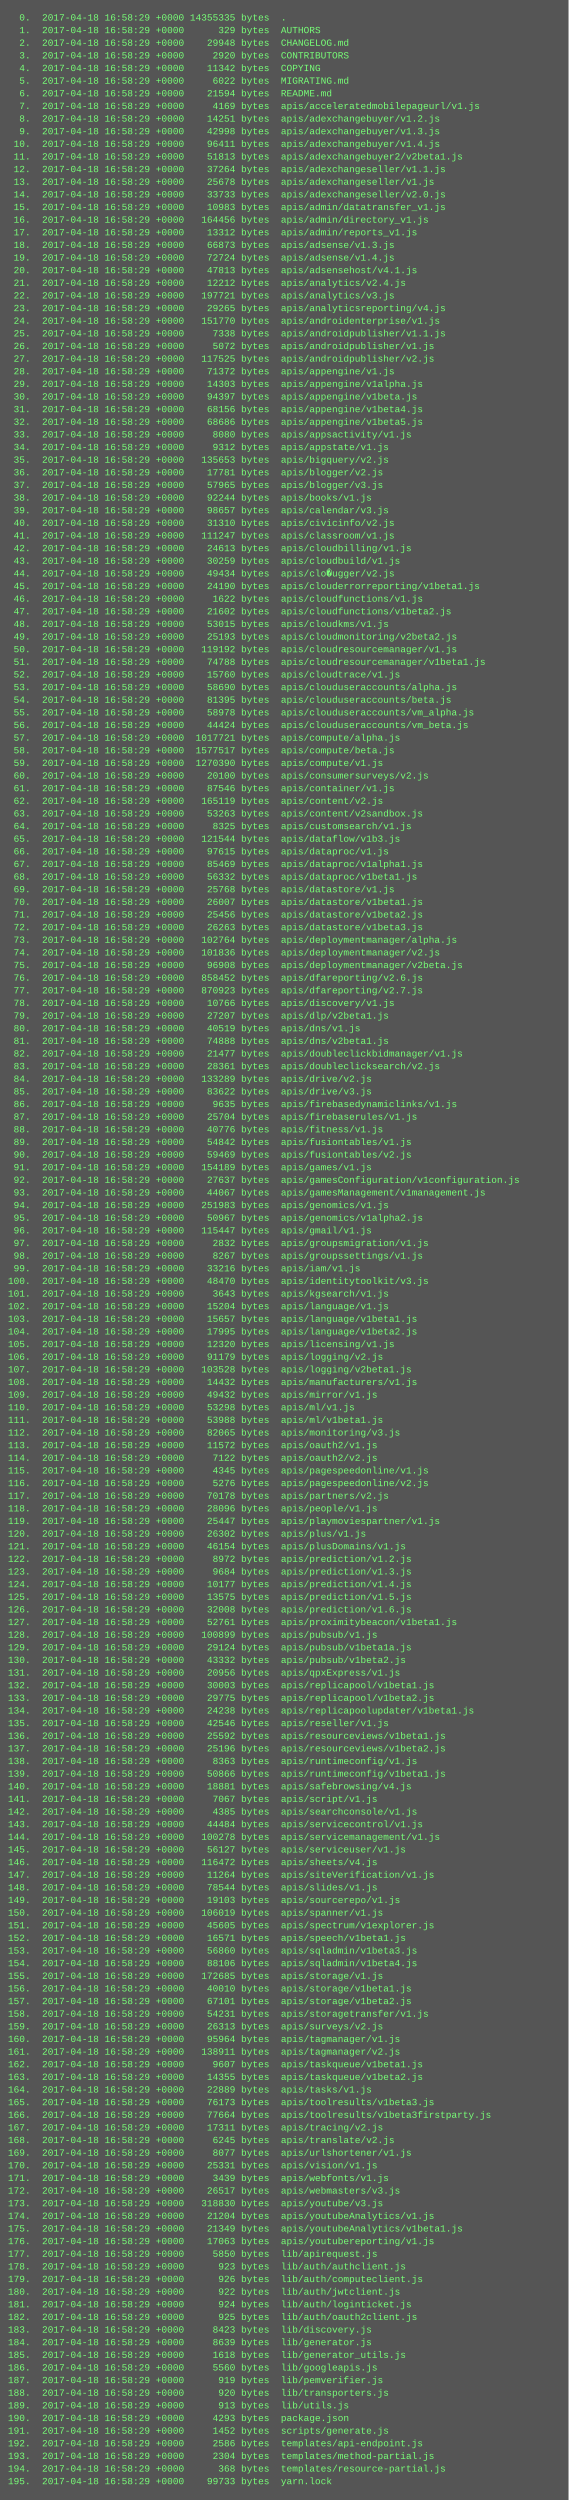
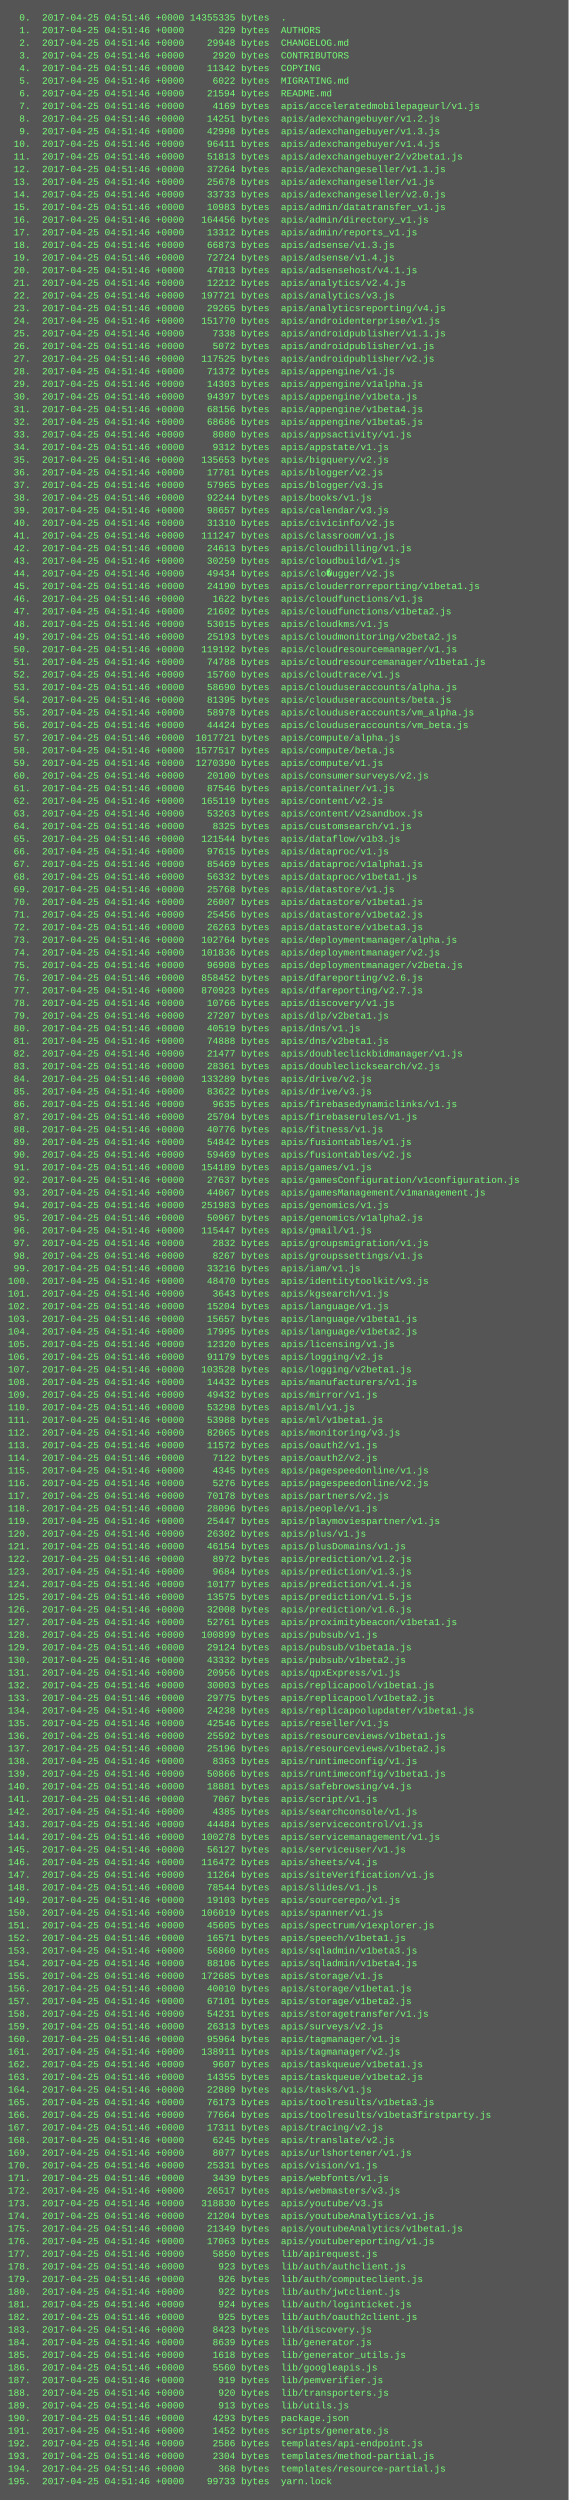
<svg xmlns="http://www.w3.org/2000/svg" height="3166" width="720">
  <rect height="3166" fill="#555" width="720" />
  <text fill="#7f7" font-family="Courier New" font-size="12" xml:space="preserve">
-     <tspan x="10" y="26">  0.  2017-04-18 16:58:29 +0000 14355335 bytes  .</tspan>
-     <tspan x="10" y="42">  1.  2017-04-18 16:58:29 +0000      329 bytes  AUTHORS</tspan>
-     <tspan x="10" y="58">  2.  2017-04-18 16:58:29 +0000    29948 bytes  CHANGELOG.md</tspan>
-     <tspan x="10" y="74">  3.  2017-04-18 16:58:29 +0000     2920 bytes  CONTRIBUTORS</tspan>
-     <tspan x="10" y="90">  4.  2017-04-18 16:58:29 +0000    11342 bytes  COPYING</tspan>
-     <tspan x="10" y="106">  5.  2017-04-18 16:58:29 +0000     6022 bytes  MIGRATING.md</tspan>
-     <tspan x="10" y="122">  6.  2017-04-18 16:58:29 +0000    21594 bytes  README.md</tspan>
-     <tspan x="10" y="138">  7.  2017-04-18 16:58:29 +0000     4169 bytes  apis/acceleratedmobilepageurl/v1.js</tspan>
-     <tspan x="10" y="154">  8.  2017-04-18 16:58:29 +0000    14251 bytes  apis/adexchangebuyer/v1.2.js</tspan>
-     <tspan x="10" y="170">  9.  2017-04-18 16:58:29 +0000    42998 bytes  apis/adexchangebuyer/v1.3.js</tspan>
-     <tspan x="10" y="186"> 10.  2017-04-18 16:58:29 +0000    96411 bytes  apis/adexchangebuyer/v1.4.js</tspan>
-     <tspan x="10" y="202"> 11.  2017-04-18 16:58:29 +0000    51813 bytes  apis/adexchangebuyer2/v2beta1.js</tspan>
-     <tspan x="10" y="218"> 12.  2017-04-18 16:58:29 +0000    37264 bytes  apis/adexchangeseller/v1.1.js</tspan>
-     <tspan x="10" y="234"> 13.  2017-04-18 16:58:29 +0000    25678 bytes  apis/adexchangeseller/v1.js</tspan>
-     <tspan x="10" y="250"> 14.  2017-04-18 16:58:29 +0000    33733 bytes  apis/adexchangeseller/v2.0.js</tspan>
-     <tspan x="10" y="266"> 15.  2017-04-18 16:58:29 +0000    10983 bytes  apis/admin/datatransfer_v1.js</tspan>
-     <tspan x="10" y="282"> 16.  2017-04-18 16:58:29 +0000   164456 bytes  apis/admin/directory_v1.js</tspan>
-     <tspan x="10" y="298"> 17.  2017-04-18 16:58:29 +0000    13312 bytes  apis/admin/reports_v1.js</tspan>
-     <tspan x="10" y="314"> 18.  2017-04-18 16:58:29 +0000    66873 bytes  apis/adsense/v1.3.js</tspan>
-     <tspan x="10" y="330"> 19.  2017-04-18 16:58:29 +0000    72724 bytes  apis/adsense/v1.4.js</tspan>
-     <tspan x="10" y="346"> 20.  2017-04-18 16:58:29 +0000    47813 bytes  apis/adsensehost/v4.1.js</tspan>
-     <tspan x="10" y="362"> 21.  2017-04-18 16:58:29 +0000    12212 bytes  apis/analytics/v2.4.js</tspan>
-     <tspan x="10" y="378"> 22.  2017-04-18 16:58:29 +0000   197721 bytes  apis/analytics/v3.js</tspan>
-     <tspan x="10" y="394"> 23.  2017-04-18 16:58:29 +0000    29265 bytes  apis/analyticsreporting/v4.js</tspan>
-     <tspan x="10" y="410"> 24.  2017-04-18 16:58:29 +0000   151770 bytes  apis/androidenterprise/v1.js</tspan>
-     <tspan x="10" y="426"> 25.  2017-04-18 16:58:29 +0000     7338 bytes  apis/androidpublisher/v1.1.js</tspan>
-     <tspan x="10" y="442"> 26.  2017-04-18 16:58:29 +0000     5072 bytes  apis/androidpublisher/v1.js</tspan>
-     <tspan x="10" y="458"> 27.  2017-04-18 16:58:29 +0000   117525 bytes  apis/androidpublisher/v2.js</tspan>
-     <tspan x="10" y="474"> 28.  2017-04-18 16:58:29 +0000    71372 bytes  apis/appengine/v1.js</tspan>
-     <tspan x="10" y="490"> 29.  2017-04-18 16:58:29 +0000    14303 bytes  apis/appengine/v1alpha.js</tspan>
-     <tspan x="10" y="506"> 30.  2017-04-18 16:58:29 +0000    94397 bytes  apis/appengine/v1beta.js</tspan>
-     <tspan x="10" y="522"> 31.  2017-04-18 16:58:29 +0000    68156 bytes  apis/appengine/v1beta4.js</tspan>
-     <tspan x="10" y="538"> 32.  2017-04-18 16:58:29 +0000    68686 bytes  apis/appengine/v1beta5.js</tspan>
-     <tspan x="10" y="554"> 33.  2017-04-18 16:58:29 +0000     8080 bytes  apis/appsactivity/v1.js</tspan>
-     <tspan x="10" y="570"> 34.  2017-04-18 16:58:29 +0000     9312 bytes  apis/appstate/v1.js</tspan>
-     <tspan x="10" y="586"> 35.  2017-04-18 16:58:29 +0000   135653 bytes  apis/bigquery/v2.js</tspan>
-     <tspan x="10" y="602"> 36.  2017-04-18 16:58:29 +0000    17781 bytes  apis/blogger/v2.js</tspan>
-     <tspan x="10" y="618"> 37.  2017-04-18 16:58:29 +0000    57965 bytes  apis/blogger/v3.js</tspan>
-     <tspan x="10" y="634"> 38.  2017-04-18 16:58:29 +0000    92244 bytes  apis/books/v1.js</tspan>
-     <tspan x="10" y="650"> 39.  2017-04-18 16:58:29 +0000    98657 bytes  apis/calendar/v3.js</tspan>
-     <tspan x="10" y="666"> 40.  2017-04-18 16:58:29 +0000    31310 bytes  apis/civicinfo/v2.js</tspan>
-     <tspan x="10" y="682"> 41.  2017-04-18 16:58:29 +0000   111247 bytes  apis/classroom/v1.js</tspan>
-     <tspan x="10" y="698"> 42.  2017-04-18 16:58:29 +0000    24613 bytes  apis/cloudbilling/v1.js</tspan>
-     <tspan x="10" y="714"> 43.  2017-04-18 16:58:29 +0000    30259 bytes  apis/cloudbuild/v1.js</tspan>
-     <tspan x="10" y="730"> 44.  2017-04-18 16:58:29 +0000    49434 bytes  apis/clo�ugger/v2.js</tspan>
-     <tspan x="10" y="746"> 45.  2017-04-18 16:58:29 +0000    24190 bytes  apis/clouderrorreporting/v1beta1.js</tspan>
-     <tspan x="10" y="762"> 46.  2017-04-18 16:58:29 +0000     1622 bytes  apis/cloudfunctions/v1.js</tspan>
-     <tspan x="10" y="778"> 47.  2017-04-18 16:58:29 +0000    21602 bytes  apis/cloudfunctions/v1beta2.js</tspan>
-     <tspan x="10" y="794"> 48.  2017-04-18 16:58:29 +0000    53015 bytes  apis/cloudkms/v1.js</tspan>
-     <tspan x="10" y="810"> 49.  2017-04-18 16:58:29 +0000    25193 bytes  apis/cloudmonitoring/v2beta2.js</tspan>
-     <tspan x="10" y="826"> 50.  2017-04-18 16:58:29 +0000   119192 bytes  apis/cloudresourcemanager/v1.js</tspan>
-     <tspan x="10" y="842"> 51.  2017-04-18 16:58:29 +0000    74788 bytes  apis/cloudresourcemanager/v1beta1.js</tspan>
-     <tspan x="10" y="858"> 52.  2017-04-18 16:58:29 +0000    15760 bytes  apis/cloudtrace/v1.js</tspan>
-     <tspan x="10" y="874"> 53.  2017-04-18 16:58:29 +0000    58690 bytes  apis/clouduseraccounts/alpha.js</tspan>
-     <tspan x="10" y="890"> 54.  2017-04-18 16:58:29 +0000    81395 bytes  apis/clouduseraccounts/beta.js</tspan>
-     <tspan x="10" y="906"> 55.  2017-04-18 16:58:29 +0000    58978 bytes  apis/clouduseraccounts/vm_alpha.js</tspan>
-     <tspan x="10" y="922"> 56.  2017-04-18 16:58:29 +0000    44424 bytes  apis/clouduseraccounts/vm_beta.js</tspan>
-     <tspan x="10" y="938"> 57.  2017-04-18 16:58:29 +0000  1017721 bytes  apis/compute/alpha.js</tspan>
-     <tspan x="10" y="954"> 58.  2017-04-18 16:58:29 +0000  1577517 bytes  apis/compute/beta.js</tspan>
-     <tspan x="10" y="970"> 59.  2017-04-18 16:58:29 +0000  1270390 bytes  apis/compute/v1.js</tspan>
-     <tspan x="10" y="986"> 60.  2017-04-18 16:58:29 +0000    20100 bytes  apis/consumersurveys/v2.js</tspan>
-     <tspan x="10" y="1002"> 61.  2017-04-18 16:58:29 +0000    87546 bytes  apis/container/v1.js</tspan>
-     <tspan x="10" y="1018"> 62.  2017-04-18 16:58:29 +0000   165119 bytes  apis/content/v2.js</tspan>
-     <tspan x="10" y="1034"> 63.  2017-04-18 16:58:29 +0000    53263 bytes  apis/content/v2sandbox.js</tspan>
-     <tspan x="10" y="1050"> 64.  2017-04-18 16:58:29 +0000     8325 bytes  apis/customsearch/v1.js</tspan>
-     <tspan x="10" y="1066"> 65.  2017-04-18 16:58:29 +0000   121544 bytes  apis/dataflow/v1b3.js</tspan>
-     <tspan x="10" y="1082"> 66.  2017-04-18 16:58:29 +0000    97615 bytes  apis/dataproc/v1.js</tspan>
-     <tspan x="10" y="1098"> 67.  2017-04-18 16:58:29 +0000    85469 bytes  apis/dataproc/v1alpha1.js</tspan>
-     <tspan x="10" y="1114"> 68.  2017-04-18 16:58:29 +0000    56332 bytes  apis/dataproc/v1beta1.js</tspan>
-     <tspan x="10" y="1130"> 69.  2017-04-18 16:58:29 +0000    25768 bytes  apis/datastore/v1.js</tspan>
-     <tspan x="10" y="1146"> 70.  2017-04-18 16:58:29 +0000    26007 bytes  apis/datastore/v1beta1.js</tspan>
-     <tspan x="10" y="1162"> 71.  2017-04-18 16:58:29 +0000    25456 bytes  apis/datastore/v1beta2.js</tspan>
-     <tspan x="10" y="1178"> 72.  2017-04-18 16:58:29 +0000    26263 bytes  apis/datastore/v1beta3.js</tspan>
-     <tspan x="10" y="1194"> 73.  2017-04-18 16:58:29 +0000   102764 bytes  apis/deploymentmanager/alpha.js</tspan>
-     <tspan x="10" y="1210"> 74.  2017-04-18 16:58:29 +0000   101836 bytes  apis/deploymentmanager/v2.js</tspan>
-     <tspan x="10" y="1226"> 75.  2017-04-18 16:58:29 +0000    96908 bytes  apis/deploymentmanager/v2beta.js</tspan>
-     <tspan x="10" y="1242"> 76.  2017-04-18 16:58:29 +0000   858452 bytes  apis/dfareporting/v2.6.js</tspan>
-     <tspan x="10" y="1258"> 77.  2017-04-18 16:58:29 +0000   870923 bytes  apis/dfareporting/v2.7.js</tspan>
-     <tspan x="10" y="1274"> 78.  2017-04-18 16:58:29 +0000    10766 bytes  apis/discovery/v1.js</tspan>
-     <tspan x="10" y="1290"> 79.  2017-04-18 16:58:29 +0000    27207 bytes  apis/dlp/v2beta1.js</tspan>
-     <tspan x="10" y="1306"> 80.  2017-04-18 16:58:29 +0000    40519 bytes  apis/dns/v1.js</tspan>
-     <tspan x="10" y="1322"> 81.  2017-04-18 16:58:29 +0000    74888 bytes  apis/dns/v2beta1.js</tspan>
-     <tspan x="10" y="1338"> 82.  2017-04-18 16:58:29 +0000    21477 bytes  apis/doubleclickbidmanager/v1.js</tspan>
-     <tspan x="10" y="1354"> 83.  2017-04-18 16:58:29 +0000    28361 bytes  apis/doubleclicksearch/v2.js</tspan>
-     <tspan x="10" y="1370"> 84.  2017-04-18 16:58:29 +0000   133289 bytes  apis/drive/v2.js</tspan>
-     <tspan x="10" y="1386"> 85.  2017-04-18 16:58:29 +0000    83622 bytes  apis/drive/v3.js</tspan>
-     <tspan x="10" y="1402"> 86.  2017-04-18 16:58:29 +0000     9635 bytes  apis/firebasedynamiclinks/v1.js</tspan>
-     <tspan x="10" y="1418"> 87.  2017-04-18 16:58:29 +0000    25704 bytes  apis/firebaserules/v1.js</tspan>
-     <tspan x="10" y="1434"> 88.  2017-04-18 16:58:29 +0000    40776 bytes  apis/fitness/v1.js</tspan>
-     <tspan x="10" y="1450"> 89.  2017-04-18 16:58:29 +0000    54842 bytes  apis/fusiontables/v1.js</tspan>
-     <tspan x="10" y="1466"> 90.  2017-04-18 16:58:29 +0000    59469 bytes  apis/fusiontables/v2.js</tspan>
-     <tspan x="10" y="1482"> 91.  2017-04-18 16:58:29 +0000   154189 bytes  apis/games/v1.js</tspan>
-     <tspan x="10" y="1498"> 92.  2017-04-18 16:58:29 +0000    27637 bytes  apis/gamesConfiguration/v1configuration.js</tspan>
-     <tspan x="10" y="1514"> 93.  2017-04-18 16:58:29 +0000    44067 bytes  apis/gamesManagement/v1management.js</tspan>
-     <tspan x="10" y="1530"> 94.  2017-04-18 16:58:29 +0000   251983 bytes  apis/genomics/v1.js</tspan>
-     <tspan x="10" y="1546"> 95.  2017-04-18 16:58:29 +0000    50967 bytes  apis/genomics/v1alpha2.js</tspan>
-     <tspan x="10" y="1562"> 96.  2017-04-18 16:58:29 +0000   115447 bytes  apis/gmail/v1.js</tspan>
-     <tspan x="10" y="1578"> 97.  2017-04-18 16:58:29 +0000     2832 bytes  apis/groupsmigration/v1.js</tspan>
-     <tspan x="10" y="1594"> 98.  2017-04-18 16:58:29 +0000     8267 bytes  apis/groupssettings/v1.js</tspan>
-     <tspan x="10" y="1610"> 99.  2017-04-18 16:58:29 +0000    33216 bytes  apis/iam/v1.js</tspan>
-     <tspan x="10" y="1626">100.  2017-04-18 16:58:29 +0000    48470 bytes  apis/identitytoolkit/v3.js</tspan>
-     <tspan x="10" y="1642">101.  2017-04-18 16:58:29 +0000     3643 bytes  apis/kgsearch/v1.js</tspan>
-     <tspan x="10" y="1658">102.  2017-04-18 16:58:29 +0000    15204 bytes  apis/language/v1.js</tspan>
-     <tspan x="10" y="1674">103.  2017-04-18 16:58:29 +0000    15657 bytes  apis/language/v1beta1.js</tspan>
-     <tspan x="10" y="1690">104.  2017-04-18 16:58:29 +0000    17995 bytes  apis/language/v1beta2.js</tspan>
-     <tspan x="10" y="1706">105.  2017-04-18 16:58:29 +0000    12320 bytes  apis/licensing/v1.js</tspan>
-     <tspan x="10" y="1722">106.  2017-04-18 16:58:29 +0000    91179 bytes  apis/logging/v2.js</tspan>
-     <tspan x="10" y="1738">107.  2017-04-18 16:58:29 +0000   103528 bytes  apis/logging/v2beta1.js</tspan>
-     <tspan x="10" y="1754">108.  2017-04-18 16:58:29 +0000    14432 bytes  apis/manufacturers/v1.js</tspan>
-     <tspan x="10" y="1770">109.  2017-04-18 16:58:29 +0000    49432 bytes  apis/mirror/v1.js</tspan>
-     <tspan x="10" y="1786">110.  2017-04-18 16:58:29 +0000    53298 bytes  apis/ml/v1.js</tspan>
-     <tspan x="10" y="1802">111.  2017-04-18 16:58:29 +0000    53988 bytes  apis/ml/v1beta1.js</tspan>
-     <tspan x="10" y="1818">112.  2017-04-18 16:58:29 +0000    82065 bytes  apis/monitoring/v3.js</tspan>
-     <tspan x="10" y="1834">113.  2017-04-18 16:58:29 +0000    11572 bytes  apis/oauth2/v1.js</tspan>
-     <tspan x="10" y="1850">114.  2017-04-18 16:58:29 +0000     7122 bytes  apis/oauth2/v2.js</tspan>
-     <tspan x="10" y="1866">115.  2017-04-18 16:58:29 +0000     4345 bytes  apis/pagespeedonline/v1.js</tspan>
-     <tspan x="10" y="1882">116.  2017-04-18 16:58:29 +0000     5276 bytes  apis/pagespeedonline/v2.js</tspan>
-     <tspan x="10" y="1898">117.  2017-04-18 16:58:29 +0000    70178 bytes  apis/partners/v2.js</tspan>
-     <tspan x="10" y="1914">118.  2017-04-18 16:58:29 +0000    28096 bytes  apis/people/v1.js</tspan>
-     <tspan x="10" y="1930">119.  2017-04-18 16:58:29 +0000    25447 bytes  apis/playmoviespartner/v1.js</tspan>
-     <tspan x="10" y="1946">120.  2017-04-18 16:58:29 +0000    26302 bytes  apis/plus/v1.js</tspan>
-     <tspan x="10" y="1962">121.  2017-04-18 16:58:29 +0000    46154 bytes  apis/plusDomains/v1.js</tspan>
-     <tspan x="10" y="1978">122.  2017-04-18 16:58:29 +0000     8972 bytes  apis/prediction/v1.2.js</tspan>
-     <tspan x="10" y="1994">123.  2017-04-18 16:58:29 +0000     9684 bytes  apis/prediction/v1.3.js</tspan>
-     <tspan x="10" y="2010">124.  2017-04-18 16:58:29 +0000    10177 bytes  apis/prediction/v1.4.js</tspan>
-     <tspan x="10" y="2026">125.  2017-04-18 16:58:29 +0000    13575 bytes  apis/prediction/v1.5.js</tspan>
-     <tspan x="10" y="2042">126.  2017-04-18 16:58:29 +0000    32008 bytes  apis/prediction/v1.6.js</tspan>
-     <tspan x="10" y="2058">127.  2017-04-18 16:58:29 +0000    52761 bytes  apis/proximitybeacon/v1beta1.js</tspan>
-     <tspan x="10" y="2074">128.  2017-04-18 16:58:29 +0000   100899 bytes  apis/pubsub/v1.js</tspan>
-     <tspan x="10" y="2090">129.  2017-04-18 16:58:29 +0000    29124 bytes  apis/pubsub/v1beta1a.js</tspan>
-     <tspan x="10" y="2106">130.  2017-04-18 16:58:29 +0000    43332 bytes  apis/pubsub/v1beta2.js</tspan>
-     <tspan x="10" y="2122">131.  2017-04-18 16:58:29 +0000    20956 bytes  apis/qpxExpress/v1.js</tspan>
-     <tspan x="10" y="2138">132.  2017-04-18 16:58:29 +0000    30003 bytes  apis/replicapool/v1beta1.js</tspan>
-     <tspan x="10" y="2154">133.  2017-04-18 16:58:29 +0000    29775 bytes  apis/replicapool/v1beta2.js</tspan>
-     <tspan x="10" y="2170">134.  2017-04-18 16:58:29 +0000    24238 bytes  apis/replicapoolupdater/v1beta1.js</tspan>
-     <tspan x="10" y="2186">135.  2017-04-18 16:58:29 +0000    42546 bytes  apis/reseller/v1.js</tspan>
-     <tspan x="10" y="2202">136.  2017-04-18 16:58:29 +0000    25592 bytes  apis/resourceviews/v1beta1.js</tspan>
-     <tspan x="10" y="2218">137.  2017-04-18 16:58:29 +0000    25196 bytes  apis/resourceviews/v1beta2.js</tspan>
-     <tspan x="10" y="2234">138.  2017-04-18 16:58:29 +0000     8363 bytes  apis/runtimeconfig/v1.js</tspan>
-     <tspan x="10" y="2250">139.  2017-04-18 16:58:29 +0000    50866 bytes  apis/runtimeconfig/v1beta1.js</tspan>
-     <tspan x="10" y="2266">140.  2017-04-18 16:58:29 +0000    18881 bytes  apis/safebrowsing/v4.js</tspan>
-     <tspan x="10" y="2282">141.  2017-04-18 16:58:29 +0000     7067 bytes  apis/script/v1.js</tspan>
-     <tspan x="10" y="2298">142.  2017-04-18 16:58:29 +0000     4385 bytes  apis/searchconsole/v1.js</tspan>
-     <tspan x="10" y="2314">143.  2017-04-18 16:58:29 +0000    44484 bytes  apis/servicecontrol/v1.js</tspan>
-     <tspan x="10" y="2330">144.  2017-04-18 16:58:29 +0000   100278 bytes  apis/servicemanagement/v1.js</tspan>
-     <tspan x="10" y="2346">145.  2017-04-18 16:58:29 +0000    56127 bytes  apis/serviceuser/v1.js</tspan>
-     <tspan x="10" y="2362">146.  2017-04-18 16:58:29 +0000   116472 bytes  apis/sheets/v4.js</tspan>
-     <tspan x="10" y="2378">147.  2017-04-18 16:58:29 +0000    11264 bytes  apis/siteVerification/v1.js</tspan>
-     <tspan x="10" y="2394">148.  2017-04-18 16:58:29 +0000    78544 bytes  apis/slides/v1.js</tspan>
-     <tspan x="10" y="2410">149.  2017-04-18 16:58:29 +0000    19103 bytes  apis/sourcerepo/v1.js</tspan>
-     <tspan x="10" y="2426">150.  2017-04-18 16:58:29 +0000   106019 bytes  apis/spanner/v1.js</tspan>
-     <tspan x="10" y="2442">151.  2017-04-18 16:58:29 +0000    45605 bytes  apis/spectrum/v1explorer.js</tspan>
-     <tspan x="10" y="2458">152.  2017-04-18 16:58:29 +0000    16571 bytes  apis/speech/v1beta1.js</tspan>
-     <tspan x="10" y="2474">153.  2017-04-18 16:58:29 +0000    56860 bytes  apis/sqladmin/v1beta3.js</tspan>
-     <tspan x="10" y="2490">154.  2017-04-18 16:58:29 +0000    88106 bytes  apis/sqladmin/v1beta4.js</tspan>
-     <tspan x="10" y="2506">155.  2017-04-18 16:58:29 +0000   172685 bytes  apis/storage/v1.js</tspan>
-     <tspan x="10" y="2522">156.  2017-04-18 16:58:29 +0000    40010 bytes  apis/storage/v1beta1.js</tspan>
-     <tspan x="10" y="2538">157.  2017-04-18 16:58:29 +0000    67101 bytes  apis/storage/v1beta2.js</tspan>
-     <tspan x="10" y="2554">158.  2017-04-18 16:58:29 +0000    54231 bytes  apis/storagetransfer/v1.js</tspan>
-     <tspan x="10" y="2570">159.  2017-04-18 16:58:29 +0000    26313 bytes  apis/surveys/v2.js</tspan>
-     <tspan x="10" y="2586">160.  2017-04-18 16:58:29 +0000    95964 bytes  apis/tagmanager/v1.js</tspan>
-     <tspan x="10" y="2602">161.  2017-04-18 16:58:29 +0000   138911 bytes  apis/tagmanager/v2.js</tspan>
-     <tspan x="10" y="2618">162.  2017-04-18 16:58:29 +0000     9607 bytes  apis/taskqueue/v1beta1.js</tspan>
-     <tspan x="10" y="2634">163.  2017-04-18 16:58:29 +0000    14355 bytes  apis/taskqueue/v1beta2.js</tspan>
-     <tspan x="10" y="2650">164.  2017-04-18 16:58:29 +0000    22889 bytes  apis/tasks/v1.js</tspan>
-     <tspan x="10" y="2666">165.  2017-04-18 16:58:29 +0000    76173 bytes  apis/toolresults/v1beta3.js</tspan>
-     <tspan x="10" y="2682">166.  2017-04-18 16:58:29 +0000    77664 bytes  apis/toolresults/v1beta3firstparty.js</tspan>
-     <tspan x="10" y="2698">167.  2017-04-18 16:58:29 +0000    17311 bytes  apis/tracing/v2.js</tspan>
-     <tspan x="10" y="2714">168.  2017-04-18 16:58:29 +0000     6245 bytes  apis/translate/v2.js</tspan>
-     <tspan x="10" y="2730">169.  2017-04-18 16:58:29 +0000     8077 bytes  apis/urlshortener/v1.js</tspan>
-     <tspan x="10" y="2746">170.  2017-04-18 16:58:29 +0000    25331 bytes  apis/vision/v1.js</tspan>
-     <tspan x="10" y="2762">171.  2017-04-18 16:58:29 +0000     3439 bytes  apis/webfonts/v1.js</tspan>
-     <tspan x="10" y="2778">172.  2017-04-18 16:58:29 +0000    26517 bytes  apis/webmasters/v3.js</tspan>
-     <tspan x="10" y="2794">173.  2017-04-18 16:58:29 +0000   318830 bytes  apis/youtube/v3.js</tspan>
-     <tspan x="10" y="2810">174.  2017-04-18 16:58:29 +0000    21204 bytes  apis/youtubeAnalytics/v1.js</tspan>
-     <tspan x="10" y="2826">175.  2017-04-18 16:58:29 +0000    21349 bytes  apis/youtubeAnalytics/v1beta1.js</tspan>
-     <tspan x="10" y="2842">176.  2017-04-18 16:58:29 +0000    17063 bytes  apis/youtubereporting/v1.js</tspan>
-     <tspan x="10" y="2858">177.  2017-04-18 16:58:29 +0000     5850 bytes  lib/apirequest.js</tspan>
-     <tspan x="10" y="2874">178.  2017-04-18 16:58:29 +0000      923 bytes  lib/auth/authclient.js</tspan>
-     <tspan x="10" y="2890">179.  2017-04-18 16:58:29 +0000      926 bytes  lib/auth/computeclient.js</tspan>
-     <tspan x="10" y="2906">180.  2017-04-18 16:58:29 +0000      922 bytes  lib/auth/jwtclient.js</tspan>
-     <tspan x="10" y="2922">181.  2017-04-18 16:58:29 +0000      924 bytes  lib/auth/loginticket.js</tspan>
-     <tspan x="10" y="2938">182.  2017-04-18 16:58:29 +0000      925 bytes  lib/auth/oauth2client.js</tspan>
-     <tspan x="10" y="2954">183.  2017-04-18 16:58:29 +0000     8423 bytes  lib/discovery.js</tspan>
-     <tspan x="10" y="2970">184.  2017-04-18 16:58:29 +0000     8639 bytes  lib/generator.js</tspan>
-     <tspan x="10" y="2986">185.  2017-04-18 16:58:29 +0000     1618 bytes  lib/generator_utils.js</tspan>
-     <tspan x="10" y="3002">186.  2017-04-18 16:58:29 +0000     5560 bytes  lib/googleapis.js</tspan>
-     <tspan x="10" y="3018">187.  2017-04-18 16:58:29 +0000      919 bytes  lib/pemverifier.js</tspan>
-     <tspan x="10" y="3034">188.  2017-04-18 16:58:29 +0000      920 bytes  lib/transporters.js</tspan>
-     <tspan x="10" y="3050">189.  2017-04-18 16:58:29 +0000      913 bytes  lib/utils.js</tspan>
-     <tspan x="10" y="3066">190.  2017-04-18 16:58:29 +0000     4293 bytes  package.json</tspan>
-     <tspan x="10" y="3082">191.  2017-04-18 16:58:29 +0000     1452 bytes  scripts/generate.js</tspan>
-     <tspan x="10" y="3098">192.  2017-04-18 16:58:29 +0000     2586 bytes  templates/api-endpoint.js</tspan>
-     <tspan x="10" y="3114">193.  2017-04-18 16:58:29 +0000     2304 bytes  templates/method-partial.js</tspan>
-     <tspan x="10" y="3130">194.  2017-04-18 16:58:29 +0000      368 bytes  templates/resource-partial.js</tspan>
-     <tspan x="10" y="3146">195.  2017-04-18 16:58:29 +0000    99733 bytes  yarn.lock</tspan>
+     <tspan x="10" y="26">  0.  2017-04-25 04:51:46 +0000 14355335 bytes  .</tspan>
+     <tspan x="10" y="42">  1.  2017-04-25 04:51:46 +0000      329 bytes  AUTHORS</tspan>
+     <tspan x="10" y="58">  2.  2017-04-25 04:51:46 +0000    29948 bytes  CHANGELOG.md</tspan>
+     <tspan x="10" y="74">  3.  2017-04-25 04:51:46 +0000     2920 bytes  CONTRIBUTORS</tspan>
+     <tspan x="10" y="90">  4.  2017-04-25 04:51:46 +0000    11342 bytes  COPYING</tspan>
+     <tspan x="10" y="106">  5.  2017-04-25 04:51:46 +0000     6022 bytes  MIGRATING.md</tspan>
+     <tspan x="10" y="122">  6.  2017-04-25 04:51:46 +0000    21594 bytes  README.md</tspan>
+     <tspan x="10" y="138">  7.  2017-04-25 04:51:46 +0000     4169 bytes  apis/acceleratedmobilepageurl/v1.js</tspan>
+     <tspan x="10" y="154">  8.  2017-04-25 04:51:46 +0000    14251 bytes  apis/adexchangebuyer/v1.2.js</tspan>
+     <tspan x="10" y="170">  9.  2017-04-25 04:51:46 +0000    42998 bytes  apis/adexchangebuyer/v1.3.js</tspan>
+     <tspan x="10" y="186"> 10.  2017-04-25 04:51:46 +0000    96411 bytes  apis/adexchangebuyer/v1.4.js</tspan>
+     <tspan x="10" y="202"> 11.  2017-04-25 04:51:46 +0000    51813 bytes  apis/adexchangebuyer2/v2beta1.js</tspan>
+     <tspan x="10" y="218"> 12.  2017-04-25 04:51:46 +0000    37264 bytes  apis/adexchangeseller/v1.1.js</tspan>
+     <tspan x="10" y="234"> 13.  2017-04-25 04:51:46 +0000    25678 bytes  apis/adexchangeseller/v1.js</tspan>
+     <tspan x="10" y="250"> 14.  2017-04-25 04:51:46 +0000    33733 bytes  apis/adexchangeseller/v2.0.js</tspan>
+     <tspan x="10" y="266"> 15.  2017-04-25 04:51:46 +0000    10983 bytes  apis/admin/datatransfer_v1.js</tspan>
+     <tspan x="10" y="282"> 16.  2017-04-25 04:51:46 +0000   164456 bytes  apis/admin/directory_v1.js</tspan>
+     <tspan x="10" y="298"> 17.  2017-04-25 04:51:46 +0000    13312 bytes  apis/admin/reports_v1.js</tspan>
+     <tspan x="10" y="314"> 18.  2017-04-25 04:51:46 +0000    66873 bytes  apis/adsense/v1.3.js</tspan>
+     <tspan x="10" y="330"> 19.  2017-04-25 04:51:46 +0000    72724 bytes  apis/adsense/v1.4.js</tspan>
+     <tspan x="10" y="346"> 20.  2017-04-25 04:51:46 +0000    47813 bytes  apis/adsensehost/v4.1.js</tspan>
+     <tspan x="10" y="362"> 21.  2017-04-25 04:51:46 +0000    12212 bytes  apis/analytics/v2.4.js</tspan>
+     <tspan x="10" y="378"> 22.  2017-04-25 04:51:46 +0000   197721 bytes  apis/analytics/v3.js</tspan>
+     <tspan x="10" y="394"> 23.  2017-04-25 04:51:46 +0000    29265 bytes  apis/analyticsreporting/v4.js</tspan>
+     <tspan x="10" y="410"> 24.  2017-04-25 04:51:46 +0000   151770 bytes  apis/androidenterprise/v1.js</tspan>
+     <tspan x="10" y="426"> 25.  2017-04-25 04:51:46 +0000     7338 bytes  apis/androidpublisher/v1.1.js</tspan>
+     <tspan x="10" y="442"> 26.  2017-04-25 04:51:46 +0000     5072 bytes  apis/androidpublisher/v1.js</tspan>
+     <tspan x="10" y="458"> 27.  2017-04-25 04:51:46 +0000   117525 bytes  apis/androidpublisher/v2.js</tspan>
+     <tspan x="10" y="474"> 28.  2017-04-25 04:51:46 +0000    71372 bytes  apis/appengine/v1.js</tspan>
+     <tspan x="10" y="490"> 29.  2017-04-25 04:51:46 +0000    14303 bytes  apis/appengine/v1alpha.js</tspan>
+     <tspan x="10" y="506"> 30.  2017-04-25 04:51:46 +0000    94397 bytes  apis/appengine/v1beta.js</tspan>
+     <tspan x="10" y="522"> 31.  2017-04-25 04:51:46 +0000    68156 bytes  apis/appengine/v1beta4.js</tspan>
+     <tspan x="10" y="538"> 32.  2017-04-25 04:51:46 +0000    68686 bytes  apis/appengine/v1beta5.js</tspan>
+     <tspan x="10" y="554"> 33.  2017-04-25 04:51:46 +0000     8080 bytes  apis/appsactivity/v1.js</tspan>
+     <tspan x="10" y="570"> 34.  2017-04-25 04:51:46 +0000     9312 bytes  apis/appstate/v1.js</tspan>
+     <tspan x="10" y="586"> 35.  2017-04-25 04:51:46 +0000   135653 bytes  apis/bigquery/v2.js</tspan>
+     <tspan x="10" y="602"> 36.  2017-04-25 04:51:46 +0000    17781 bytes  apis/blogger/v2.js</tspan>
+     <tspan x="10" y="618"> 37.  2017-04-25 04:51:46 +0000    57965 bytes  apis/blogger/v3.js</tspan>
+     <tspan x="10" y="634"> 38.  2017-04-25 04:51:46 +0000    92244 bytes  apis/books/v1.js</tspan>
+     <tspan x="10" y="650"> 39.  2017-04-25 04:51:46 +0000    98657 bytes  apis/calendar/v3.js</tspan>
+     <tspan x="10" y="666"> 40.  2017-04-25 04:51:46 +0000    31310 bytes  apis/civicinfo/v2.js</tspan>
+     <tspan x="10" y="682"> 41.  2017-04-25 04:51:46 +0000   111247 bytes  apis/classroom/v1.js</tspan>
+     <tspan x="10" y="698"> 42.  2017-04-25 04:51:46 +0000    24613 bytes  apis/cloudbilling/v1.js</tspan>
+     <tspan x="10" y="714"> 43.  2017-04-25 04:51:46 +0000    30259 bytes  apis/cloudbuild/v1.js</tspan>
+     <tspan x="10" y="730"> 44.  2017-04-25 04:51:46 +0000    49434 bytes  apis/clo�ugger/v2.js</tspan>
+     <tspan x="10" y="746"> 45.  2017-04-25 04:51:46 +0000    24190 bytes  apis/clouderrorreporting/v1beta1.js</tspan>
+     <tspan x="10" y="762"> 46.  2017-04-25 04:51:46 +0000     1622 bytes  apis/cloudfunctions/v1.js</tspan>
+     <tspan x="10" y="778"> 47.  2017-04-25 04:51:46 +0000    21602 bytes  apis/cloudfunctions/v1beta2.js</tspan>
+     <tspan x="10" y="794"> 48.  2017-04-25 04:51:46 +0000    53015 bytes  apis/cloudkms/v1.js</tspan>
+     <tspan x="10" y="810"> 49.  2017-04-25 04:51:46 +0000    25193 bytes  apis/cloudmonitoring/v2beta2.js</tspan>
+     <tspan x="10" y="826"> 50.  2017-04-25 04:51:46 +0000   119192 bytes  apis/cloudresourcemanager/v1.js</tspan>
+     <tspan x="10" y="842"> 51.  2017-04-25 04:51:46 +0000    74788 bytes  apis/cloudresourcemanager/v1beta1.js</tspan>
+     <tspan x="10" y="858"> 52.  2017-04-25 04:51:46 +0000    15760 bytes  apis/cloudtrace/v1.js</tspan>
+     <tspan x="10" y="874"> 53.  2017-04-25 04:51:46 +0000    58690 bytes  apis/clouduseraccounts/alpha.js</tspan>
+     <tspan x="10" y="890"> 54.  2017-04-25 04:51:46 +0000    81395 bytes  apis/clouduseraccounts/beta.js</tspan>
+     <tspan x="10" y="906"> 55.  2017-04-25 04:51:46 +0000    58978 bytes  apis/clouduseraccounts/vm_alpha.js</tspan>
+     <tspan x="10" y="922"> 56.  2017-04-25 04:51:46 +0000    44424 bytes  apis/clouduseraccounts/vm_beta.js</tspan>
+     <tspan x="10" y="938"> 57.  2017-04-25 04:51:46 +0000  1017721 bytes  apis/compute/alpha.js</tspan>
+     <tspan x="10" y="954"> 58.  2017-04-25 04:51:46 +0000  1577517 bytes  apis/compute/beta.js</tspan>
+     <tspan x="10" y="970"> 59.  2017-04-25 04:51:46 +0000  1270390 bytes  apis/compute/v1.js</tspan>
+     <tspan x="10" y="986"> 60.  2017-04-25 04:51:46 +0000    20100 bytes  apis/consumersurveys/v2.js</tspan>
+     <tspan x="10" y="1002"> 61.  2017-04-25 04:51:46 +0000    87546 bytes  apis/container/v1.js</tspan>
+     <tspan x="10" y="1018"> 62.  2017-04-25 04:51:46 +0000   165119 bytes  apis/content/v2.js</tspan>
+     <tspan x="10" y="1034"> 63.  2017-04-25 04:51:46 +0000    53263 bytes  apis/content/v2sandbox.js</tspan>
+     <tspan x="10" y="1050"> 64.  2017-04-25 04:51:46 +0000     8325 bytes  apis/customsearch/v1.js</tspan>
+     <tspan x="10" y="1066"> 65.  2017-04-25 04:51:46 +0000   121544 bytes  apis/dataflow/v1b3.js</tspan>
+     <tspan x="10" y="1082"> 66.  2017-04-25 04:51:46 +0000    97615 bytes  apis/dataproc/v1.js</tspan>
+     <tspan x="10" y="1098"> 67.  2017-04-25 04:51:46 +0000    85469 bytes  apis/dataproc/v1alpha1.js</tspan>
+     <tspan x="10" y="1114"> 68.  2017-04-25 04:51:46 +0000    56332 bytes  apis/dataproc/v1beta1.js</tspan>
+     <tspan x="10" y="1130"> 69.  2017-04-25 04:51:46 +0000    25768 bytes  apis/datastore/v1.js</tspan>
+     <tspan x="10" y="1146"> 70.  2017-04-25 04:51:46 +0000    26007 bytes  apis/datastore/v1beta1.js</tspan>
+     <tspan x="10" y="1162"> 71.  2017-04-25 04:51:46 +0000    25456 bytes  apis/datastore/v1beta2.js</tspan>
+     <tspan x="10" y="1178"> 72.  2017-04-25 04:51:46 +0000    26263 bytes  apis/datastore/v1beta3.js</tspan>
+     <tspan x="10" y="1194"> 73.  2017-04-25 04:51:46 +0000   102764 bytes  apis/deploymentmanager/alpha.js</tspan>
+     <tspan x="10" y="1210"> 74.  2017-04-25 04:51:46 +0000   101836 bytes  apis/deploymentmanager/v2.js</tspan>
+     <tspan x="10" y="1226"> 75.  2017-04-25 04:51:46 +0000    96908 bytes  apis/deploymentmanager/v2beta.js</tspan>
+     <tspan x="10" y="1242"> 76.  2017-04-25 04:51:46 +0000   858452 bytes  apis/dfareporting/v2.6.js</tspan>
+     <tspan x="10" y="1258"> 77.  2017-04-25 04:51:46 +0000   870923 bytes  apis/dfareporting/v2.7.js</tspan>
+     <tspan x="10" y="1274"> 78.  2017-04-25 04:51:46 +0000    10766 bytes  apis/discovery/v1.js</tspan>
+     <tspan x="10" y="1290"> 79.  2017-04-25 04:51:46 +0000    27207 bytes  apis/dlp/v2beta1.js</tspan>
+     <tspan x="10" y="1306"> 80.  2017-04-25 04:51:46 +0000    40519 bytes  apis/dns/v1.js</tspan>
+     <tspan x="10" y="1322"> 81.  2017-04-25 04:51:46 +0000    74888 bytes  apis/dns/v2beta1.js</tspan>
+     <tspan x="10" y="1338"> 82.  2017-04-25 04:51:46 +0000    21477 bytes  apis/doubleclickbidmanager/v1.js</tspan>
+     <tspan x="10" y="1354"> 83.  2017-04-25 04:51:46 +0000    28361 bytes  apis/doubleclicksearch/v2.js</tspan>
+     <tspan x="10" y="1370"> 84.  2017-04-25 04:51:46 +0000   133289 bytes  apis/drive/v2.js</tspan>
+     <tspan x="10" y="1386"> 85.  2017-04-25 04:51:46 +0000    83622 bytes  apis/drive/v3.js</tspan>
+     <tspan x="10" y="1402"> 86.  2017-04-25 04:51:46 +0000     9635 bytes  apis/firebasedynamiclinks/v1.js</tspan>
+     <tspan x="10" y="1418"> 87.  2017-04-25 04:51:46 +0000    25704 bytes  apis/firebaserules/v1.js</tspan>
+     <tspan x="10" y="1434"> 88.  2017-04-25 04:51:46 +0000    40776 bytes  apis/fitness/v1.js</tspan>
+     <tspan x="10" y="1450"> 89.  2017-04-25 04:51:46 +0000    54842 bytes  apis/fusiontables/v1.js</tspan>
+     <tspan x="10" y="1466"> 90.  2017-04-25 04:51:46 +0000    59469 bytes  apis/fusiontables/v2.js</tspan>
+     <tspan x="10" y="1482"> 91.  2017-04-25 04:51:46 +0000   154189 bytes  apis/games/v1.js</tspan>
+     <tspan x="10" y="1498"> 92.  2017-04-25 04:51:46 +0000    27637 bytes  apis/gamesConfiguration/v1configuration.js</tspan>
+     <tspan x="10" y="1514"> 93.  2017-04-25 04:51:46 +0000    44067 bytes  apis/gamesManagement/v1management.js</tspan>
+     <tspan x="10" y="1530"> 94.  2017-04-25 04:51:46 +0000   251983 bytes  apis/genomics/v1.js</tspan>
+     <tspan x="10" y="1546"> 95.  2017-04-25 04:51:46 +0000    50967 bytes  apis/genomics/v1alpha2.js</tspan>
+     <tspan x="10" y="1562"> 96.  2017-04-25 04:51:46 +0000   115447 bytes  apis/gmail/v1.js</tspan>
+     <tspan x="10" y="1578"> 97.  2017-04-25 04:51:46 +0000     2832 bytes  apis/groupsmigration/v1.js</tspan>
+     <tspan x="10" y="1594"> 98.  2017-04-25 04:51:46 +0000     8267 bytes  apis/groupssettings/v1.js</tspan>
+     <tspan x="10" y="1610"> 99.  2017-04-25 04:51:46 +0000    33216 bytes  apis/iam/v1.js</tspan>
+     <tspan x="10" y="1626">100.  2017-04-25 04:51:46 +0000    48470 bytes  apis/identitytoolkit/v3.js</tspan>
+     <tspan x="10" y="1642">101.  2017-04-25 04:51:46 +0000     3643 bytes  apis/kgsearch/v1.js</tspan>
+     <tspan x="10" y="1658">102.  2017-04-25 04:51:46 +0000    15204 bytes  apis/language/v1.js</tspan>
+     <tspan x="10" y="1674">103.  2017-04-25 04:51:46 +0000    15657 bytes  apis/language/v1beta1.js</tspan>
+     <tspan x="10" y="1690">104.  2017-04-25 04:51:46 +0000    17995 bytes  apis/language/v1beta2.js</tspan>
+     <tspan x="10" y="1706">105.  2017-04-25 04:51:46 +0000    12320 bytes  apis/licensing/v1.js</tspan>
+     <tspan x="10" y="1722">106.  2017-04-25 04:51:46 +0000    91179 bytes  apis/logging/v2.js</tspan>
+     <tspan x="10" y="1738">107.  2017-04-25 04:51:46 +0000   103528 bytes  apis/logging/v2beta1.js</tspan>
+     <tspan x="10" y="1754">108.  2017-04-25 04:51:46 +0000    14432 bytes  apis/manufacturers/v1.js</tspan>
+     <tspan x="10" y="1770">109.  2017-04-25 04:51:46 +0000    49432 bytes  apis/mirror/v1.js</tspan>
+     <tspan x="10" y="1786">110.  2017-04-25 04:51:46 +0000    53298 bytes  apis/ml/v1.js</tspan>
+     <tspan x="10" y="1802">111.  2017-04-25 04:51:46 +0000    53988 bytes  apis/ml/v1beta1.js</tspan>
+     <tspan x="10" y="1818">112.  2017-04-25 04:51:46 +0000    82065 bytes  apis/monitoring/v3.js</tspan>
+     <tspan x="10" y="1834">113.  2017-04-25 04:51:46 +0000    11572 bytes  apis/oauth2/v1.js</tspan>
+     <tspan x="10" y="1850">114.  2017-04-25 04:51:46 +0000     7122 bytes  apis/oauth2/v2.js</tspan>
+     <tspan x="10" y="1866">115.  2017-04-25 04:51:46 +0000     4345 bytes  apis/pagespeedonline/v1.js</tspan>
+     <tspan x="10" y="1882">116.  2017-04-25 04:51:46 +0000     5276 bytes  apis/pagespeedonline/v2.js</tspan>
+     <tspan x="10" y="1898">117.  2017-04-25 04:51:46 +0000    70178 bytes  apis/partners/v2.js</tspan>
+     <tspan x="10" y="1914">118.  2017-04-25 04:51:46 +0000    28096 bytes  apis/people/v1.js</tspan>
+     <tspan x="10" y="1930">119.  2017-04-25 04:51:46 +0000    25447 bytes  apis/playmoviespartner/v1.js</tspan>
+     <tspan x="10" y="1946">120.  2017-04-25 04:51:46 +0000    26302 bytes  apis/plus/v1.js</tspan>
+     <tspan x="10" y="1962">121.  2017-04-25 04:51:46 +0000    46154 bytes  apis/plusDomains/v1.js</tspan>
+     <tspan x="10" y="1978">122.  2017-04-25 04:51:46 +0000     8972 bytes  apis/prediction/v1.2.js</tspan>
+     <tspan x="10" y="1994">123.  2017-04-25 04:51:46 +0000     9684 bytes  apis/prediction/v1.3.js</tspan>
+     <tspan x="10" y="2010">124.  2017-04-25 04:51:46 +0000    10177 bytes  apis/prediction/v1.4.js</tspan>
+     <tspan x="10" y="2026">125.  2017-04-25 04:51:46 +0000    13575 bytes  apis/prediction/v1.5.js</tspan>
+     <tspan x="10" y="2042">126.  2017-04-25 04:51:46 +0000    32008 bytes  apis/prediction/v1.6.js</tspan>
+     <tspan x="10" y="2058">127.  2017-04-25 04:51:46 +0000    52761 bytes  apis/proximitybeacon/v1beta1.js</tspan>
+     <tspan x="10" y="2074">128.  2017-04-25 04:51:46 +0000   100899 bytes  apis/pubsub/v1.js</tspan>
+     <tspan x="10" y="2090">129.  2017-04-25 04:51:46 +0000    29124 bytes  apis/pubsub/v1beta1a.js</tspan>
+     <tspan x="10" y="2106">130.  2017-04-25 04:51:46 +0000    43332 bytes  apis/pubsub/v1beta2.js</tspan>
+     <tspan x="10" y="2122">131.  2017-04-25 04:51:46 +0000    20956 bytes  apis/qpxExpress/v1.js</tspan>
+     <tspan x="10" y="2138">132.  2017-04-25 04:51:46 +0000    30003 bytes  apis/replicapool/v1beta1.js</tspan>
+     <tspan x="10" y="2154">133.  2017-04-25 04:51:46 +0000    29775 bytes  apis/replicapool/v1beta2.js</tspan>
+     <tspan x="10" y="2170">134.  2017-04-25 04:51:46 +0000    24238 bytes  apis/replicapoolupdater/v1beta1.js</tspan>
+     <tspan x="10" y="2186">135.  2017-04-25 04:51:46 +0000    42546 bytes  apis/reseller/v1.js</tspan>
+     <tspan x="10" y="2202">136.  2017-04-25 04:51:46 +0000    25592 bytes  apis/resourceviews/v1beta1.js</tspan>
+     <tspan x="10" y="2218">137.  2017-04-25 04:51:46 +0000    25196 bytes  apis/resourceviews/v1beta2.js</tspan>
+     <tspan x="10" y="2234">138.  2017-04-25 04:51:46 +0000     8363 bytes  apis/runtimeconfig/v1.js</tspan>
+     <tspan x="10" y="2250">139.  2017-04-25 04:51:46 +0000    50866 bytes  apis/runtimeconfig/v1beta1.js</tspan>
+     <tspan x="10" y="2266">140.  2017-04-25 04:51:46 +0000    18881 bytes  apis/safebrowsing/v4.js</tspan>
+     <tspan x="10" y="2282">141.  2017-04-25 04:51:46 +0000     7067 bytes  apis/script/v1.js</tspan>
+     <tspan x="10" y="2298">142.  2017-04-25 04:51:46 +0000     4385 bytes  apis/searchconsole/v1.js</tspan>
+     <tspan x="10" y="2314">143.  2017-04-25 04:51:46 +0000    44484 bytes  apis/servicecontrol/v1.js</tspan>
+     <tspan x="10" y="2330">144.  2017-04-25 04:51:46 +0000   100278 bytes  apis/servicemanagement/v1.js</tspan>
+     <tspan x="10" y="2346">145.  2017-04-25 04:51:46 +0000    56127 bytes  apis/serviceuser/v1.js</tspan>
+     <tspan x="10" y="2362">146.  2017-04-25 04:51:46 +0000   116472 bytes  apis/sheets/v4.js</tspan>
+     <tspan x="10" y="2378">147.  2017-04-25 04:51:46 +0000    11264 bytes  apis/siteVerification/v1.js</tspan>
+     <tspan x="10" y="2394">148.  2017-04-25 04:51:46 +0000    78544 bytes  apis/slides/v1.js</tspan>
+     <tspan x="10" y="2410">149.  2017-04-25 04:51:46 +0000    19103 bytes  apis/sourcerepo/v1.js</tspan>
+     <tspan x="10" y="2426">150.  2017-04-25 04:51:46 +0000   106019 bytes  apis/spanner/v1.js</tspan>
+     <tspan x="10" y="2442">151.  2017-04-25 04:51:46 +0000    45605 bytes  apis/spectrum/v1explorer.js</tspan>
+     <tspan x="10" y="2458">152.  2017-04-25 04:51:46 +0000    16571 bytes  apis/speech/v1beta1.js</tspan>
+     <tspan x="10" y="2474">153.  2017-04-25 04:51:46 +0000    56860 bytes  apis/sqladmin/v1beta3.js</tspan>
+     <tspan x="10" y="2490">154.  2017-04-25 04:51:46 +0000    88106 bytes  apis/sqladmin/v1beta4.js</tspan>
+     <tspan x="10" y="2506">155.  2017-04-25 04:51:46 +0000   172685 bytes  apis/storage/v1.js</tspan>
+     <tspan x="10" y="2522">156.  2017-04-25 04:51:46 +0000    40010 bytes  apis/storage/v1beta1.js</tspan>
+     <tspan x="10" y="2538">157.  2017-04-25 04:51:46 +0000    67101 bytes  apis/storage/v1beta2.js</tspan>
+     <tspan x="10" y="2554">158.  2017-04-25 04:51:46 +0000    54231 bytes  apis/storagetransfer/v1.js</tspan>
+     <tspan x="10" y="2570">159.  2017-04-25 04:51:46 +0000    26313 bytes  apis/surveys/v2.js</tspan>
+     <tspan x="10" y="2586">160.  2017-04-25 04:51:46 +0000    95964 bytes  apis/tagmanager/v1.js</tspan>
+     <tspan x="10" y="2602">161.  2017-04-25 04:51:46 +0000   138911 bytes  apis/tagmanager/v2.js</tspan>
+     <tspan x="10" y="2618">162.  2017-04-25 04:51:46 +0000     9607 bytes  apis/taskqueue/v1beta1.js</tspan>
+     <tspan x="10" y="2634">163.  2017-04-25 04:51:46 +0000    14355 bytes  apis/taskqueue/v1beta2.js</tspan>
+     <tspan x="10" y="2650">164.  2017-04-25 04:51:46 +0000    22889 bytes  apis/tasks/v1.js</tspan>
+     <tspan x="10" y="2666">165.  2017-04-25 04:51:46 +0000    76173 bytes  apis/toolresults/v1beta3.js</tspan>
+     <tspan x="10" y="2682">166.  2017-04-25 04:51:46 +0000    77664 bytes  apis/toolresults/v1beta3firstparty.js</tspan>
+     <tspan x="10" y="2698">167.  2017-04-25 04:51:46 +0000    17311 bytes  apis/tracing/v2.js</tspan>
+     <tspan x="10" y="2714">168.  2017-04-25 04:51:46 +0000     6245 bytes  apis/translate/v2.js</tspan>
+     <tspan x="10" y="2730">169.  2017-04-25 04:51:46 +0000     8077 bytes  apis/urlshortener/v1.js</tspan>
+     <tspan x="10" y="2746">170.  2017-04-25 04:51:46 +0000    25331 bytes  apis/vision/v1.js</tspan>
+     <tspan x="10" y="2762">171.  2017-04-25 04:51:46 +0000     3439 bytes  apis/webfonts/v1.js</tspan>
+     <tspan x="10" y="2778">172.  2017-04-25 04:51:46 +0000    26517 bytes  apis/webmasters/v3.js</tspan>
+     <tspan x="10" y="2794">173.  2017-04-25 04:51:46 +0000   318830 bytes  apis/youtube/v3.js</tspan>
+     <tspan x="10" y="2810">174.  2017-04-25 04:51:46 +0000    21204 bytes  apis/youtubeAnalytics/v1.js</tspan>
+     <tspan x="10" y="2826">175.  2017-04-25 04:51:46 +0000    21349 bytes  apis/youtubeAnalytics/v1beta1.js</tspan>
+     <tspan x="10" y="2842">176.  2017-04-25 04:51:46 +0000    17063 bytes  apis/youtubereporting/v1.js</tspan>
+     <tspan x="10" y="2858">177.  2017-04-25 04:51:46 +0000     5850 bytes  lib/apirequest.js</tspan>
+     <tspan x="10" y="2874">178.  2017-04-25 04:51:46 +0000      923 bytes  lib/auth/authclient.js</tspan>
+     <tspan x="10" y="2890">179.  2017-04-25 04:51:46 +0000      926 bytes  lib/auth/computeclient.js</tspan>
+     <tspan x="10" y="2906">180.  2017-04-25 04:51:46 +0000      922 bytes  lib/auth/jwtclient.js</tspan>
+     <tspan x="10" y="2922">181.  2017-04-25 04:51:46 +0000      924 bytes  lib/auth/loginticket.js</tspan>
+     <tspan x="10" y="2938">182.  2017-04-25 04:51:46 +0000      925 bytes  lib/auth/oauth2client.js</tspan>
+     <tspan x="10" y="2954">183.  2017-04-25 04:51:46 +0000     8423 bytes  lib/discovery.js</tspan>
+     <tspan x="10" y="2970">184.  2017-04-25 04:51:46 +0000     8639 bytes  lib/generator.js</tspan>
+     <tspan x="10" y="2986">185.  2017-04-25 04:51:46 +0000     1618 bytes  lib/generator_utils.js</tspan>
+     <tspan x="10" y="3002">186.  2017-04-25 04:51:46 +0000     5560 bytes  lib/googleapis.js</tspan>
+     <tspan x="10" y="3018">187.  2017-04-25 04:51:46 +0000      919 bytes  lib/pemverifier.js</tspan>
+     <tspan x="10" y="3034">188.  2017-04-25 04:51:46 +0000      920 bytes  lib/transporters.js</tspan>
+     <tspan x="10" y="3050">189.  2017-04-25 04:51:46 +0000      913 bytes  lib/utils.js</tspan>
+     <tspan x="10" y="3066">190.  2017-04-25 04:51:46 +0000     4293 bytes  package.json</tspan>
+     <tspan x="10" y="3082">191.  2017-04-25 04:51:46 +0000     1452 bytes  scripts/generate.js</tspan>
+     <tspan x="10" y="3098">192.  2017-04-25 04:51:46 +0000     2586 bytes  templates/api-endpoint.js</tspan>
+     <tspan x="10" y="3114">193.  2017-04-25 04:51:46 +0000     2304 bytes  templates/method-partial.js</tspan>
+     <tspan x="10" y="3130">194.  2017-04-25 04:51:46 +0000      368 bytes  templates/resource-partial.js</tspan>
+     <tspan x="10" y="3146">195.  2017-04-25 04:51:46 +0000    99733 bytes  yarn.lock</tspan>
  </text>
</svg>
